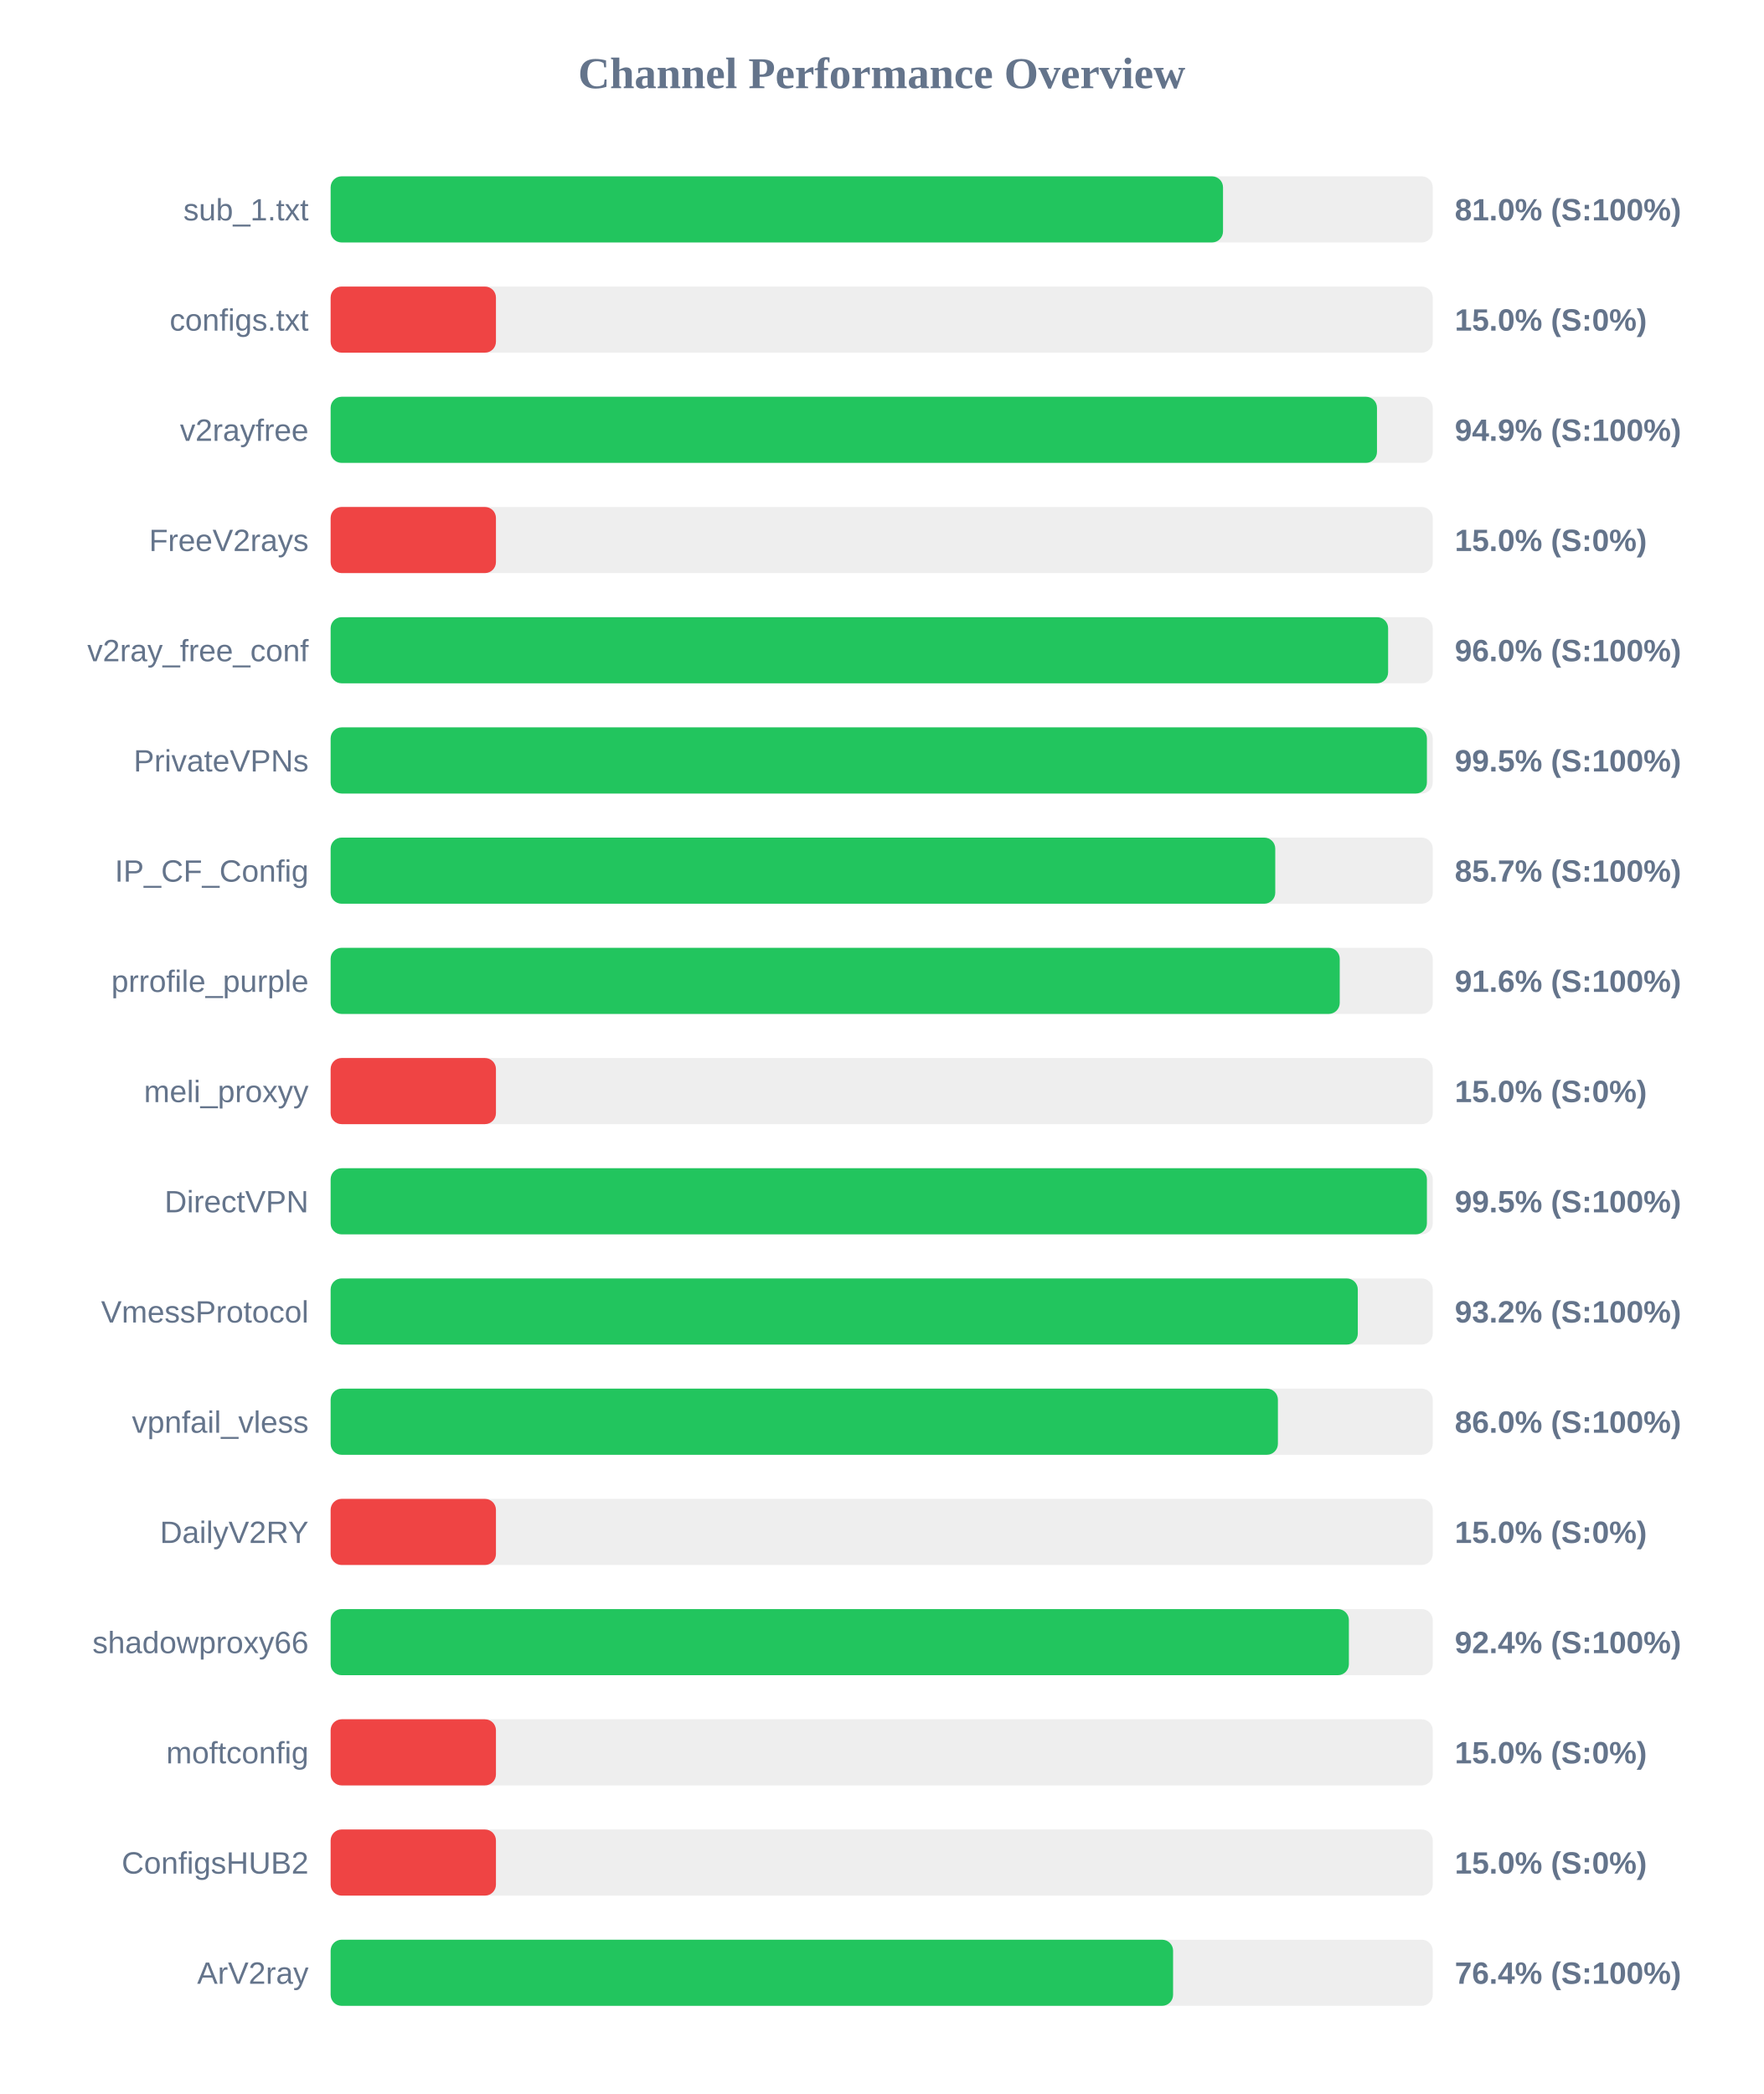
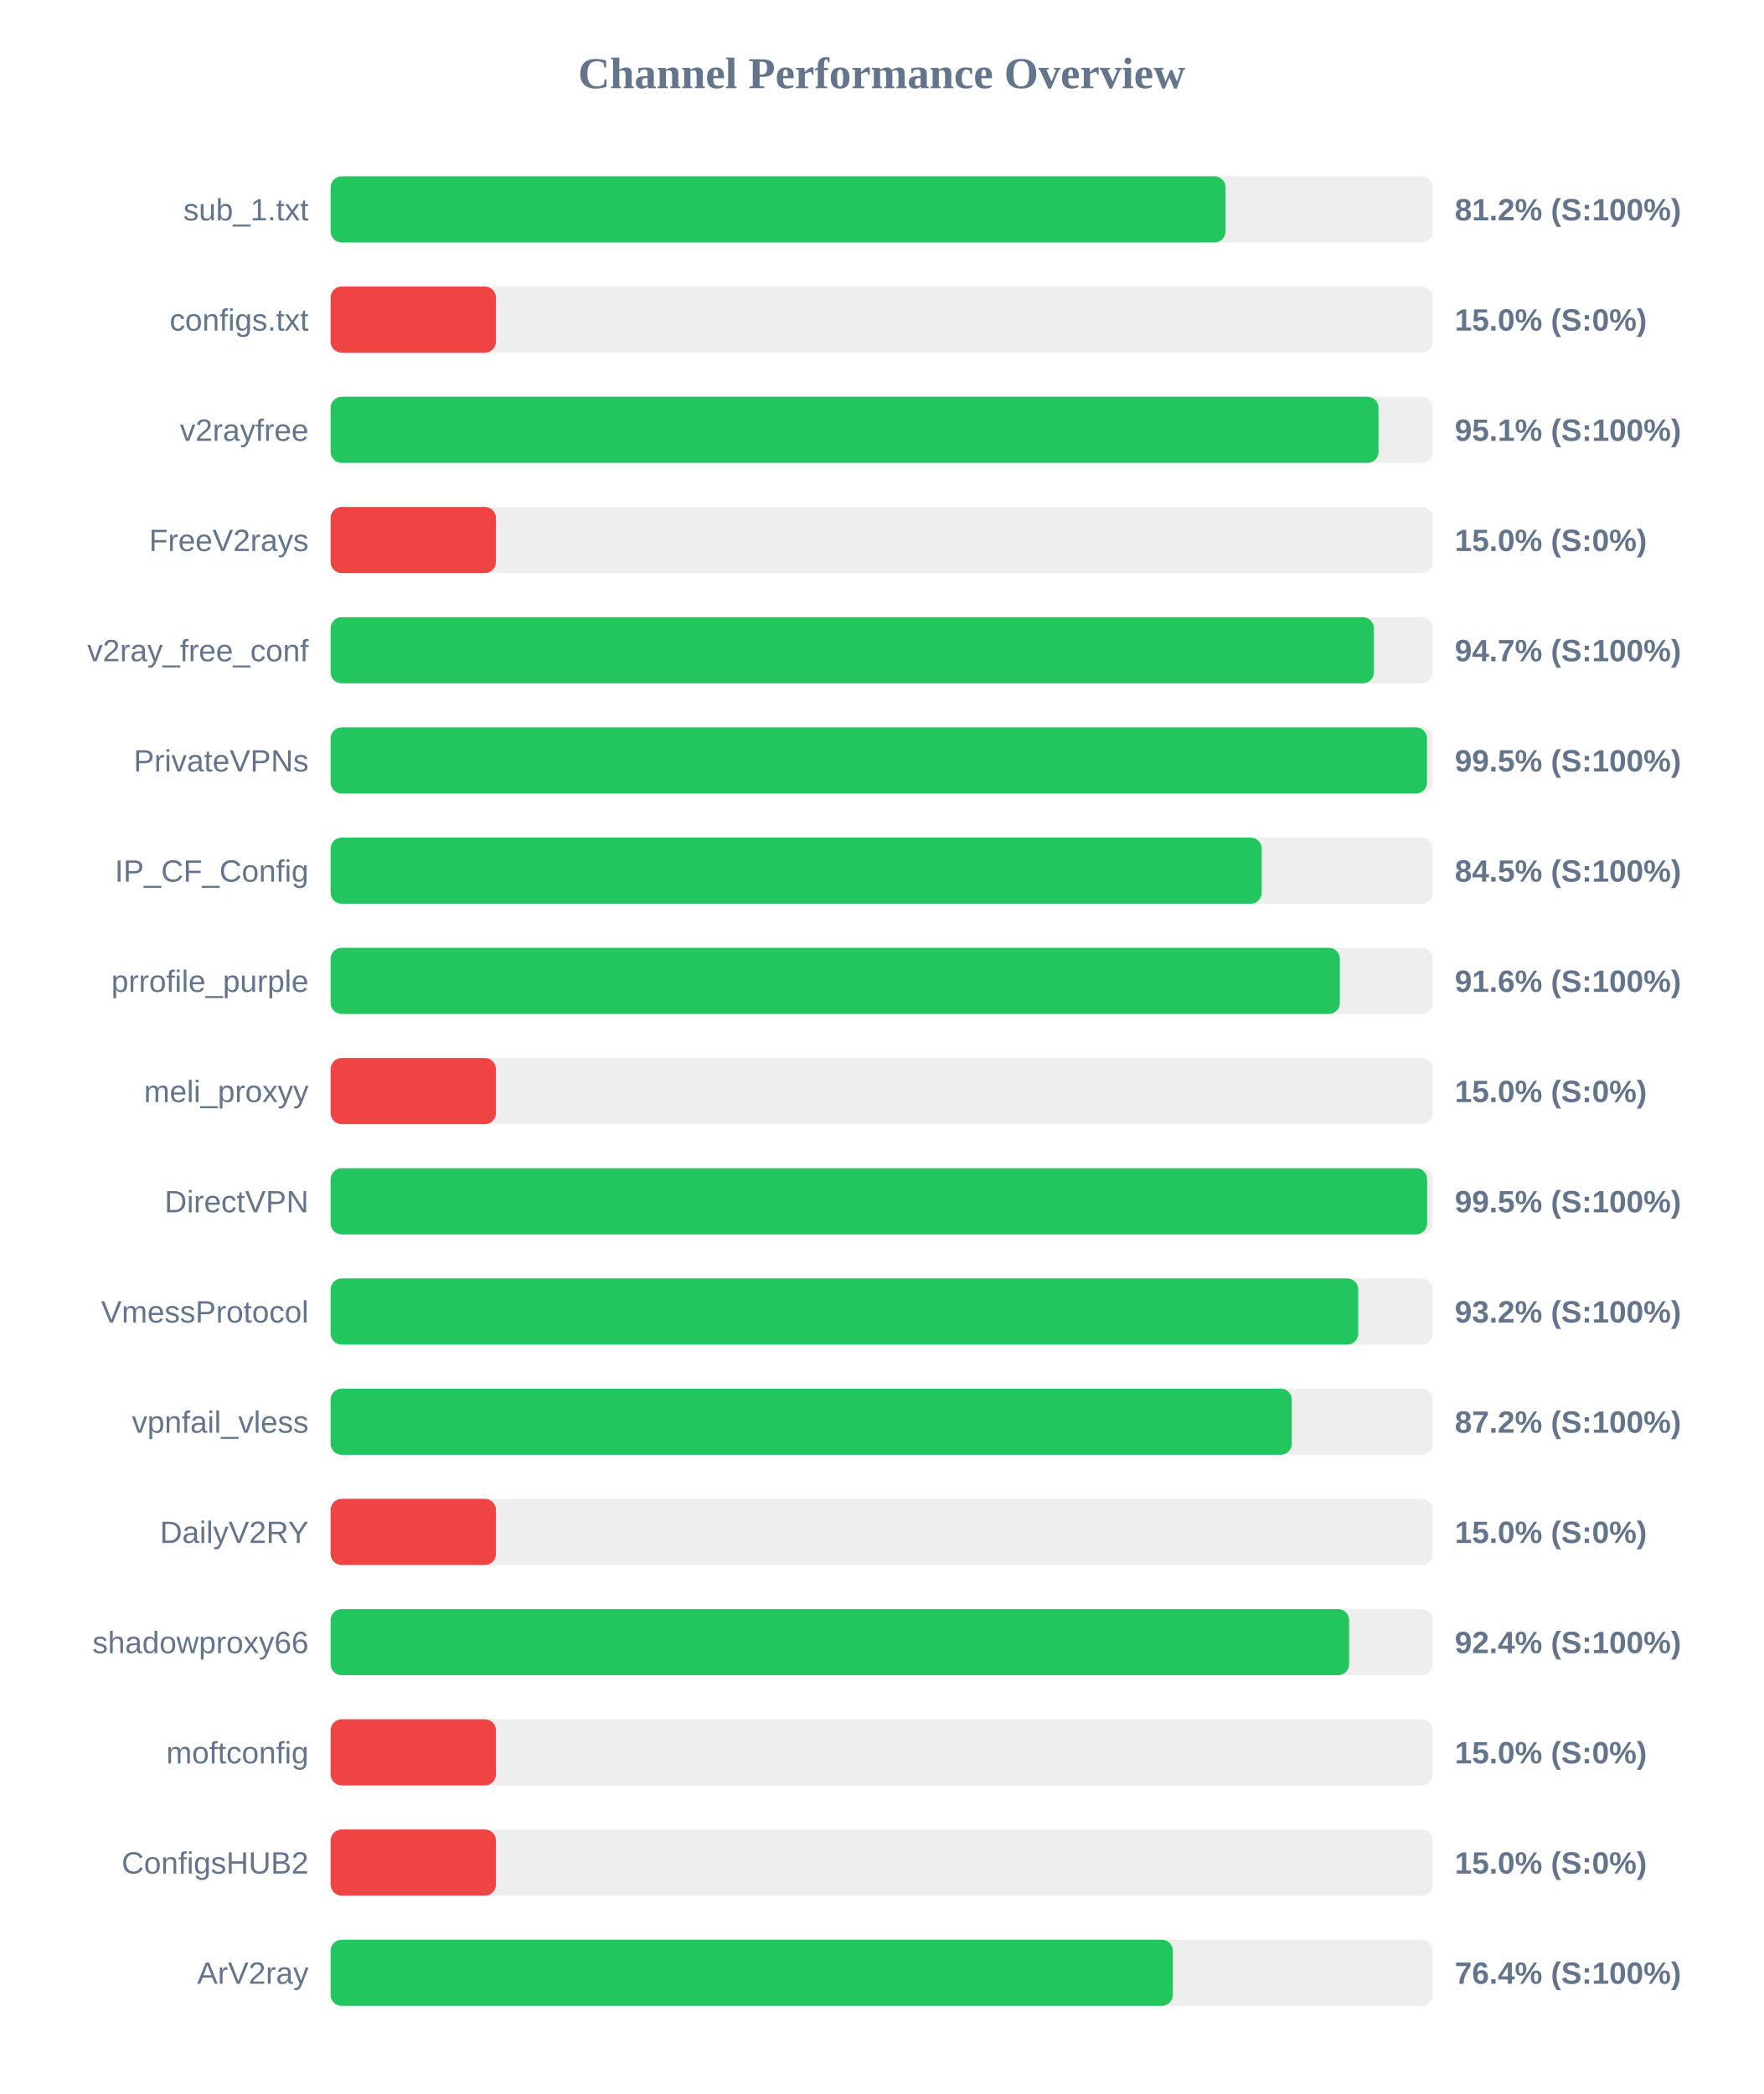
<svg xmlns="http://www.w3.org/2000/svg" width="800" height="950" version="1.1">
  <style>
        .row { font: 14px Arial; fill: #64748b; }
        .score { font: bold 14px Arial; fill: #64748b; }
    </style>
  <text x="400" y="40" text-anchor="middle" font-size="20px" font-weight="bold" fill="#64748b">Channel Performance Overview</text>
  <rect x="150" y="80" width="500" height="30" fill="#eee" rx="5" />
-   <rect x="150" y="80" width="404.85" height="30" fill="#22c55e" rx="5" />
+   <rect x="150" y="80" width="406.0" height="30" fill="#22c55e" rx="5" />
  <text x="140" y="100" text-anchor="end" class="row">sub_1.txt</text>
-   <text x="660" y="100" text-anchor="start" class="score">81.0% (S:100%)</text>
+   <text x="660" y="100" text-anchor="start" class="score">81.2% (S:100%)</text>
  <rect x="150" y="130" width="500" height="30" fill="#eee" rx="5" />
  <rect x="150" y="130" width="75.0" height="30" fill="#ef4444" rx="5" />
  <text x="140" y="150" text-anchor="end" class="row">configs.txt</text>
  <text x="660" y="150" text-anchor="start" class="score">15.0% (S:0%)</text>
  <rect x="150" y="180" width="500" height="30" fill="#eee" rx="5" />
-   <rect x="150" y="180" width="474.7" height="30" fill="#22c55e" rx="5" />
+   <rect x="150" y="180" width="475.4" height="30" fill="#22c55e" rx="5" />
  <text x="140" y="200" text-anchor="end" class="row">v2rayfree</text>
-   <text x="660" y="200" text-anchor="start" class="score">94.9% (S:100%)</text>
+   <text x="660" y="200" text-anchor="start" class="score">95.1% (S:100%)</text>
  <rect x="150" y="230" width="500" height="30" fill="#eee" rx="5" />
  <rect x="150" y="230" width="75.0" height="30" fill="#ef4444" rx="5" />
  <text x="140" y="250" text-anchor="end" class="row">FreeV2rays</text>
  <text x="660" y="250" text-anchor="start" class="score">15.0% (S:0%)</text>
  <rect x="150" y="280" width="500" height="30" fill="#eee" rx="5" />
-   <rect x="150" y="280" width="479.75" height="30" fill="#22c55e" rx="5" />
+   <rect x="150" y="280" width="473.3" height="30" fill="#22c55e" rx="5" />
  <text x="140" y="300" text-anchor="end" class="row">v2ray_free_conf</text>
-   <text x="660" y="300" text-anchor="start" class="score">96.0% (S:100%)</text>
+   <text x="660" y="300" text-anchor="start" class="score">94.7% (S:100%)</text>
  <rect x="150" y="330" width="500" height="30" fill="#eee" rx="5" />
-   <rect x="150" y="330" width="497.35" height="30" fill="#22c55e" rx="5" />
+   <rect x="150" y="330" width="497.4" height="30" fill="#22c55e" rx="5" />
  <text x="140" y="350" text-anchor="end" class="row">PrivateVPNs</text>
  <text x="660" y="350" text-anchor="start" class="score">99.5% (S:100%)</text>
  <rect x="150" y="380" width="500" height="30" fill="#eee" rx="5" />
-   <rect x="150" y="380" width="428.55" height="30" fill="#22c55e" rx="5" />
+   <rect x="150" y="380" width="422.4" height="30" fill="#22c55e" rx="5" />
  <text x="140" y="400" text-anchor="end" class="row">IP_CF_Config</text>
-   <text x="660" y="400" text-anchor="start" class="score">85.7% (S:100%)</text>
+   <text x="660" y="400" text-anchor="start" class="score">84.5% (S:100%)</text>
  <rect x="150" y="430" width="500" height="30" fill="#eee" rx="5" />
-   <rect x="150" y="430" width="457.8" height="30" fill="#22c55e" rx="5" />
+   <rect x="150" y="430" width="457.85" height="30" fill="#22c55e" rx="5" />
  <text x="140" y="450" text-anchor="end" class="row">prrofile_purple</text>
  <text x="660" y="450" text-anchor="start" class="score">91.6% (S:100%)</text>
  <rect x="150" y="480" width="500" height="30" fill="#eee" rx="5" />
  <rect x="150" y="480" width="75.0" height="30" fill="#ef4444" rx="5" />
  <text x="140" y="500" text-anchor="end" class="row">meli_proxyy</text>
  <text x="660" y="500" text-anchor="start" class="score">15.0% (S:0%)</text>
  <rect x="150" y="530" width="500" height="30" fill="#eee" rx="5" />
-   <rect x="150" y="530" width="497.35" height="30" fill="#22c55e" rx="5" />
+   <rect x="150" y="530" width="497.45" height="30" fill="#22c55e" rx="5" />
  <text x="140" y="550" text-anchor="end" class="row">DirectVPN</text>
  <text x="660" y="550" text-anchor="start" class="score">99.5% (S:100%)</text>
  <rect x="150" y="580" width="500" height="30" fill="#eee" rx="5" />
-   <rect x="150" y="580" width="466.0" height="30" fill="#22c55e" rx="5" />
+   <rect x="150" y="580" width="466.2" height="30" fill="#22c55e" rx="5" />
  <text x="140" y="600" text-anchor="end" class="row">VmessProtocol</text>
  <text x="660" y="600" text-anchor="start" class="score">93.2% (S:100%)</text>
  <rect x="150" y="630" width="500" height="30" fill="#eee" rx="5" />
-   <rect x="150" y="630" width="429.75" height="30" fill="#22c55e" rx="5" />
+   <rect x="150" y="630" width="436.05" height="30" fill="#22c55e" rx="5" />
  <text x="140" y="650" text-anchor="end" class="row">vpnfail_vless</text>
-   <text x="660" y="650" text-anchor="start" class="score">86.0% (S:100%)</text>
+   <text x="660" y="650" text-anchor="start" class="score">87.2% (S:100%)</text>
  <rect x="150" y="680" width="500" height="30" fill="#eee" rx="5" />
  <rect x="150" y="680" width="75.0" height="30" fill="#ef4444" rx="5" />
  <text x="140" y="700" text-anchor="end" class="row">DailyV2RY</text>
  <text x="660" y="700" text-anchor="start" class="score">15.0% (S:0%)</text>
  <rect x="150" y="730" width="500" height="30" fill="#eee" rx="5" />
-   <rect x="150" y="730" width="461.95" height="30" fill="#22c55e" rx="5" />
+   <rect x="150" y="730" width="462.05" height="30" fill="#22c55e" rx="5" />
  <text x="140" y="750" text-anchor="end" class="row">shadowproxy66</text>
  <text x="660" y="750" text-anchor="start" class="score">92.4% (S:100%)</text>
  <rect x="150" y="780" width="500" height="30" fill="#eee" rx="5" />
  <rect x="150" y="780" width="75.0" height="30" fill="#ef4444" rx="5" />
  <text x="140" y="800" text-anchor="end" class="row">moftconfig</text>
  <text x="660" y="800" text-anchor="start" class="score">15.0% (S:0%)</text>
  <rect x="150" y="830" width="500" height="30" fill="#eee" rx="5" />
  <rect x="150" y="830" width="75.0" height="30" fill="#ef4444" rx="5" />
  <text x="140" y="850" text-anchor="end" class="row">ConfigsHUB2</text>
  <text x="660" y="850" text-anchor="start" class="score">15.0% (S:0%)</text>
  <rect x="150" y="880" width="500" height="30" fill="#eee" rx="5" />
-   <rect x="150" y="880" width="382.2" height="30" fill="#22c55e" rx="5" />
+   <rect x="150" y="880" width="382.1" height="30" fill="#22c55e" rx="5" />
  <text x="140" y="900" text-anchor="end" class="row">ArV2ray</text>
  <text x="660" y="900" text-anchor="start" class="score">76.4% (S:100%)</text>
</svg>
